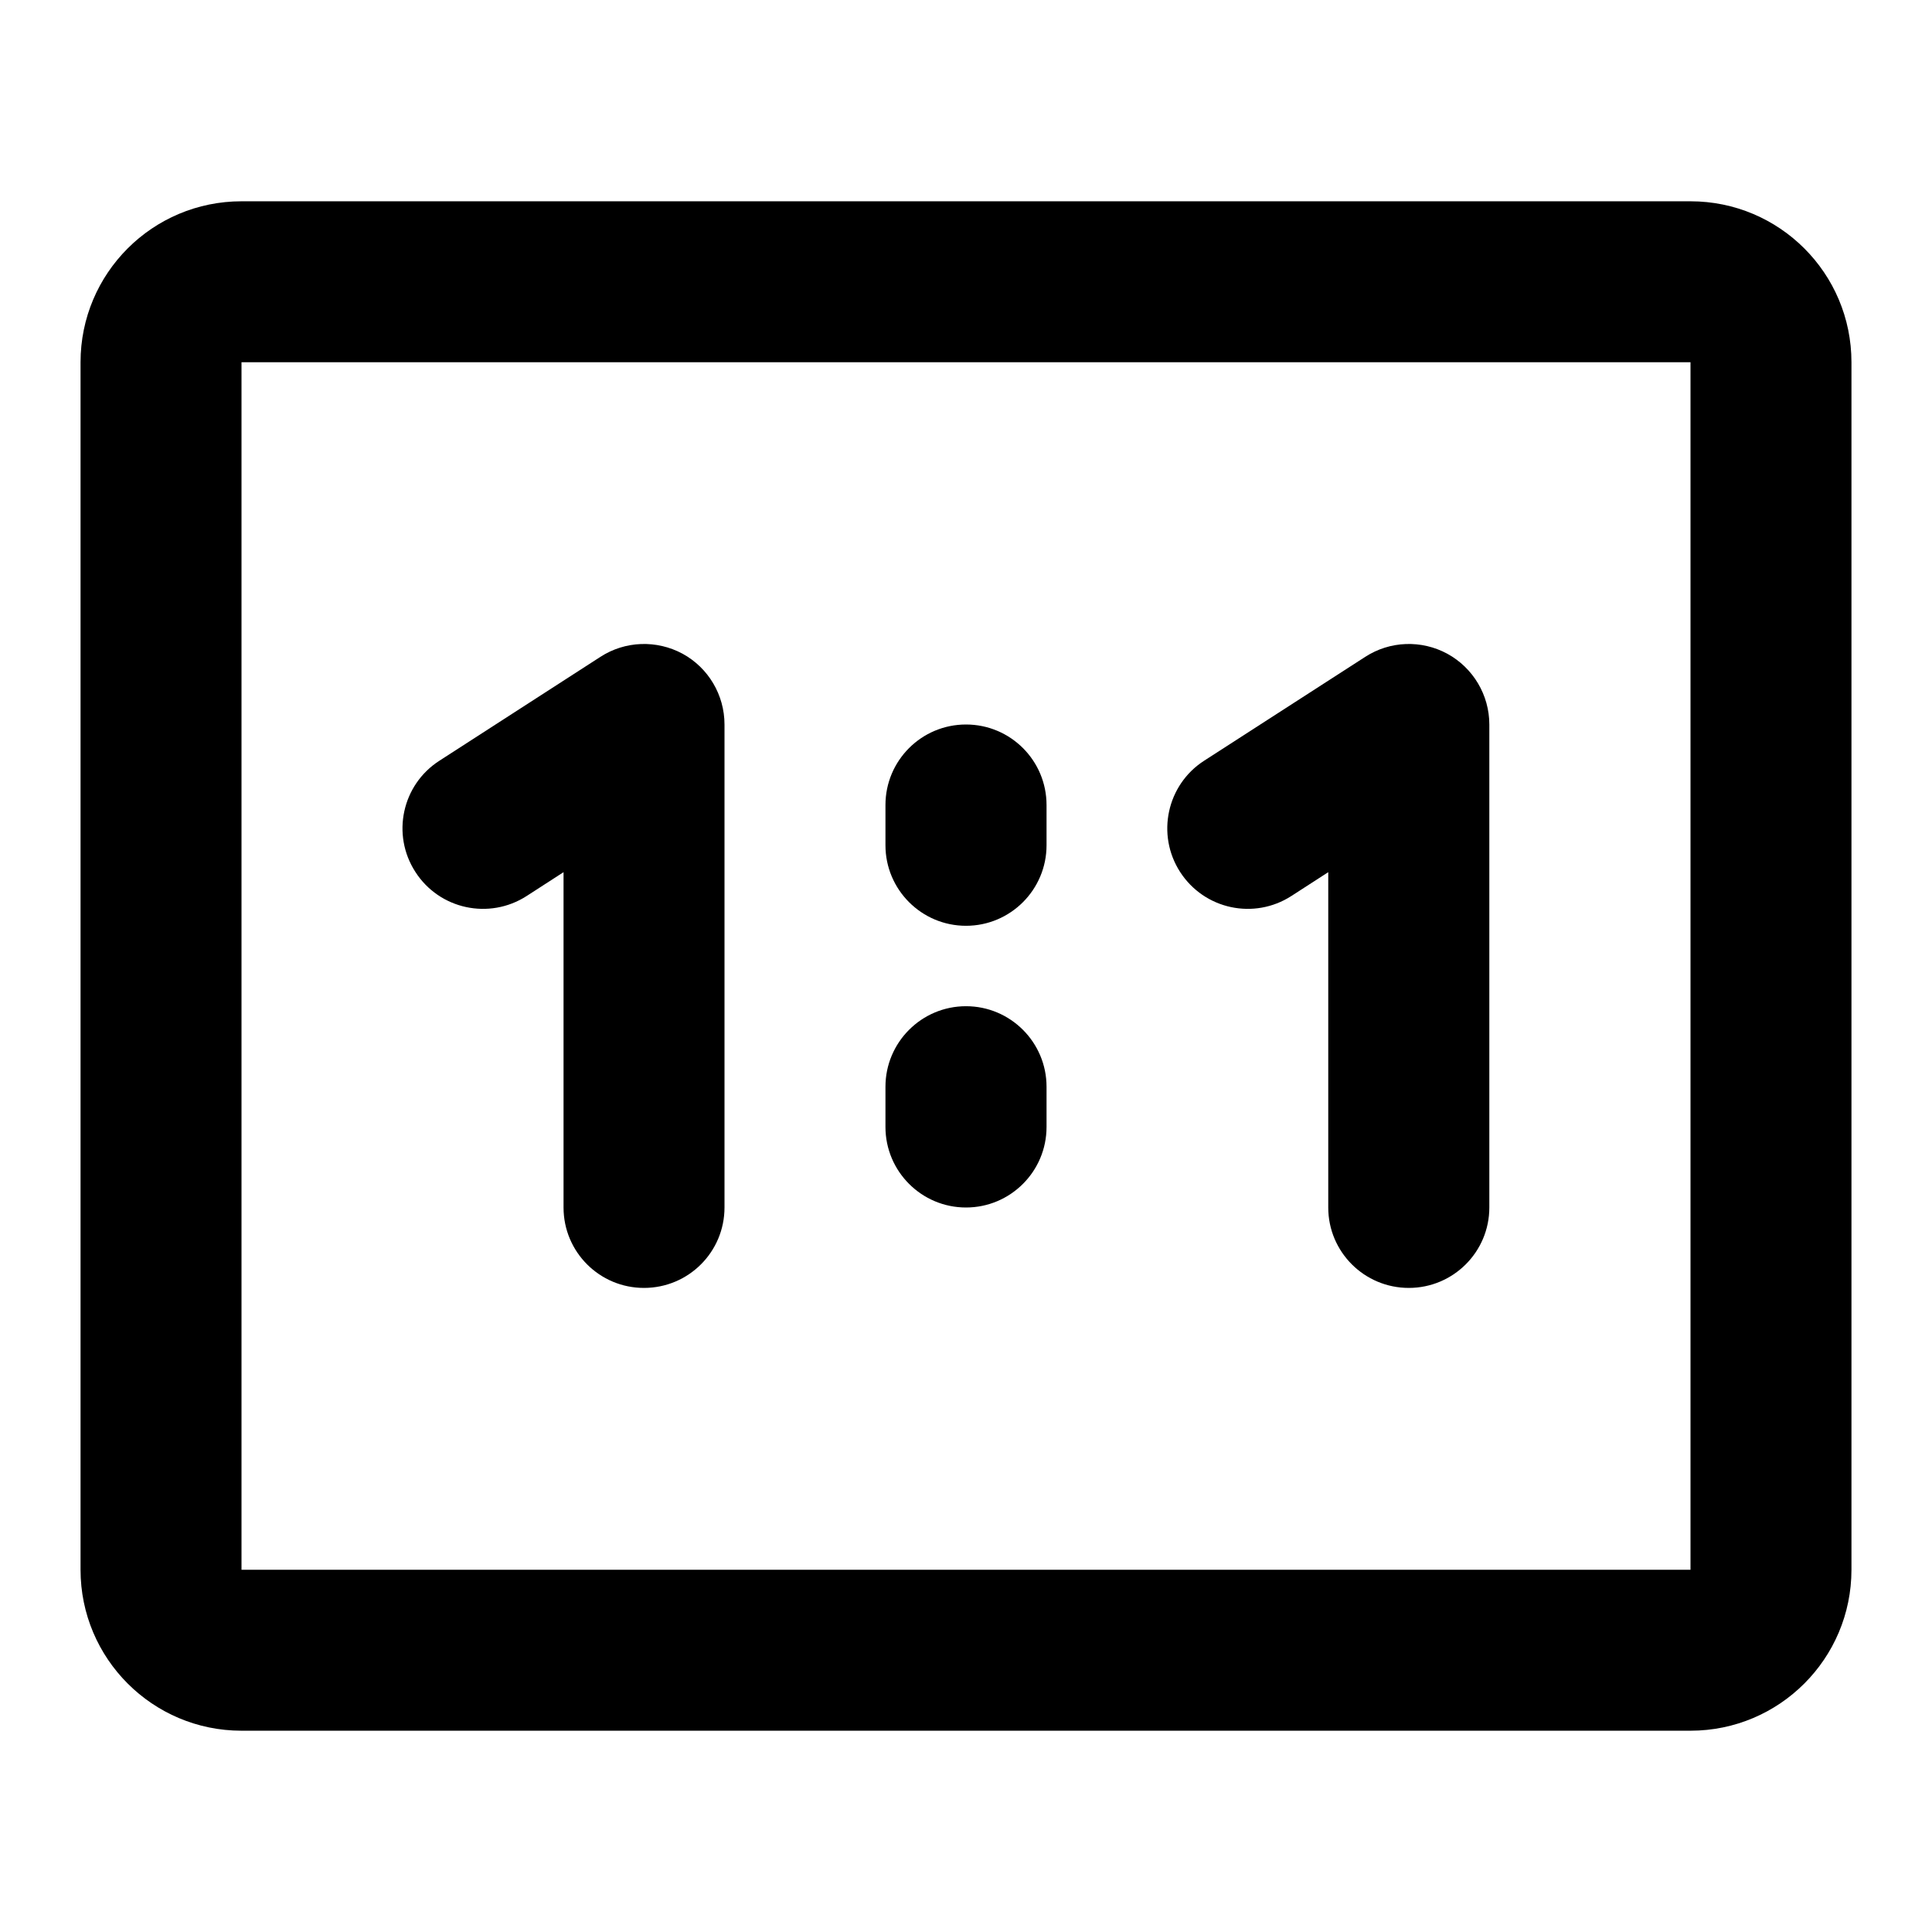
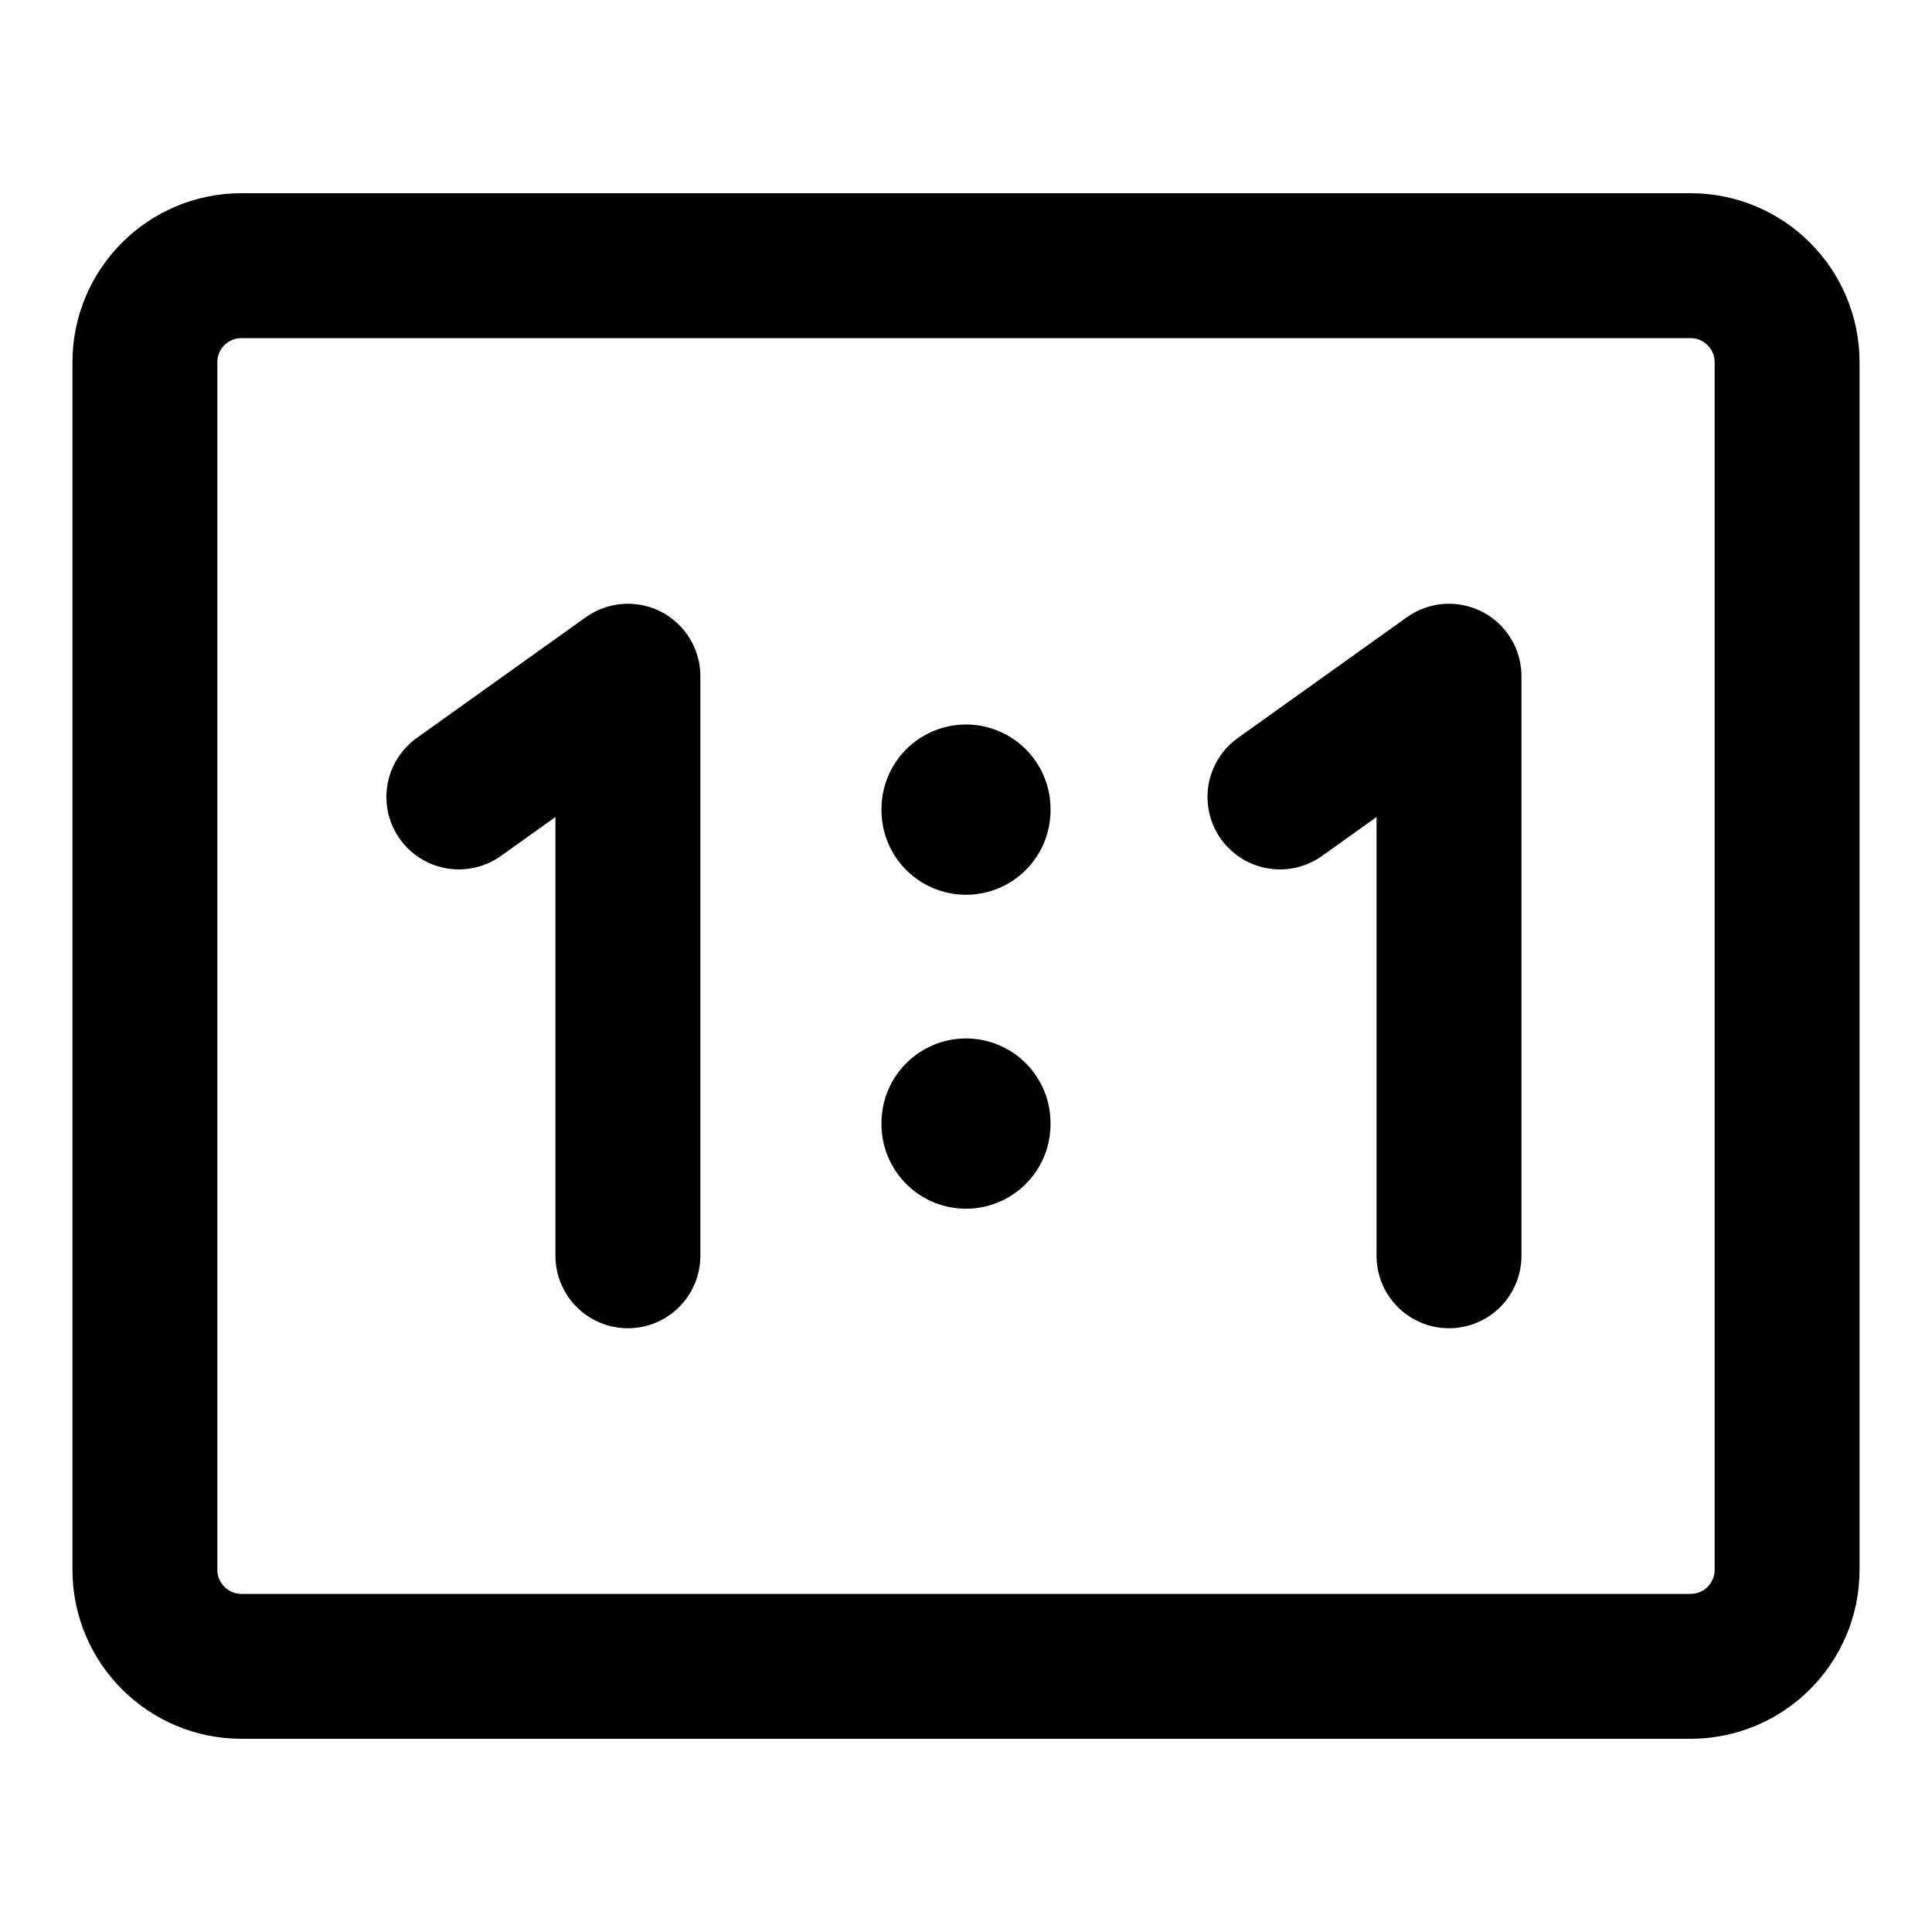
<svg xmlns="http://www.w3.org/2000/svg" width="16" height="16" viewBox="0 0 16 16" fill="none">
-   <path d="M5.653 5.414C5.867 5.531 6 5.756 6 6V10C6 10.368 5.702 10.666 5.333 10.666C4.965 10.666 4.667 10.368 4.667 10V7.223L4.362 7.42C4.052 7.62 3.639 7.531 3.44 7.221C3.24 6.912 3.329 6.499 3.639 6.3L4.972 5.44C5.177 5.307 5.438 5.298 5.653 5.414Z" fill="black" />
-   <path d="M12.334 6C12.334 5.756 12.2 5.531 11.986 5.414C11.772 5.298 11.511 5.307 11.306 5.44L9.972 6.3C9.663 6.499 9.574 6.912 9.773 7.221C9.973 7.531 10.385 7.62 10.695 7.42L11 7.223V10C11 10.368 11.299 10.666 11.667 10.666C12.035 10.666 12.334 10.368 12.334 10V6Z" fill="black" />
-   <path d="M8 6C8.368 6 8.667 6.298 8.667 6.667V7C8.667 7.368 8.368 7.667 8 7.667C7.632 7.667 7.333 7.368 7.333 7V6.667C7.333 6.298 7.632 6 8 6Z" fill="black" />
-   <path d="M8.667 9C8.667 8.632 8.368 8.333 8 8.333C7.632 8.333 7.333 8.632 7.333 9V9.333C7.333 9.701 7.632 10 8 10C8.368 10 8.667 9.701 8.667 9.333V9Z" fill="black" />
-   <path fill-rule="evenodd" clip-rule="evenodd" d="M0.667 3C0.667 2.263 1.264 1.667 2 1.667H14C14.736 1.667 15.333 2.263 15.333 3V13C15.333 13.736 14.736 14.333 14 14.333H2C1.264 14.333 0.667 13.736 0.667 13V3ZM14 3H2V13H14V3Z" fill="black" />
+   <rect x="1.2" y="2.2" width="13.6" height="11.6" rx="0.8" stroke="black" stroke-width="1.2" />
+   <path d="M3.8 6.6L5.2 5.6V10.4M10.6 6.6L12 5.6V10.4" stroke="black" stroke-width="1.2" stroke-linecap="round" stroke-linejoin="round" />
+   <path d="M8 6.7V6.71M8 9.3V9.31" stroke="black" stroke-width="1.4" stroke-linecap="round" />
</svg>
